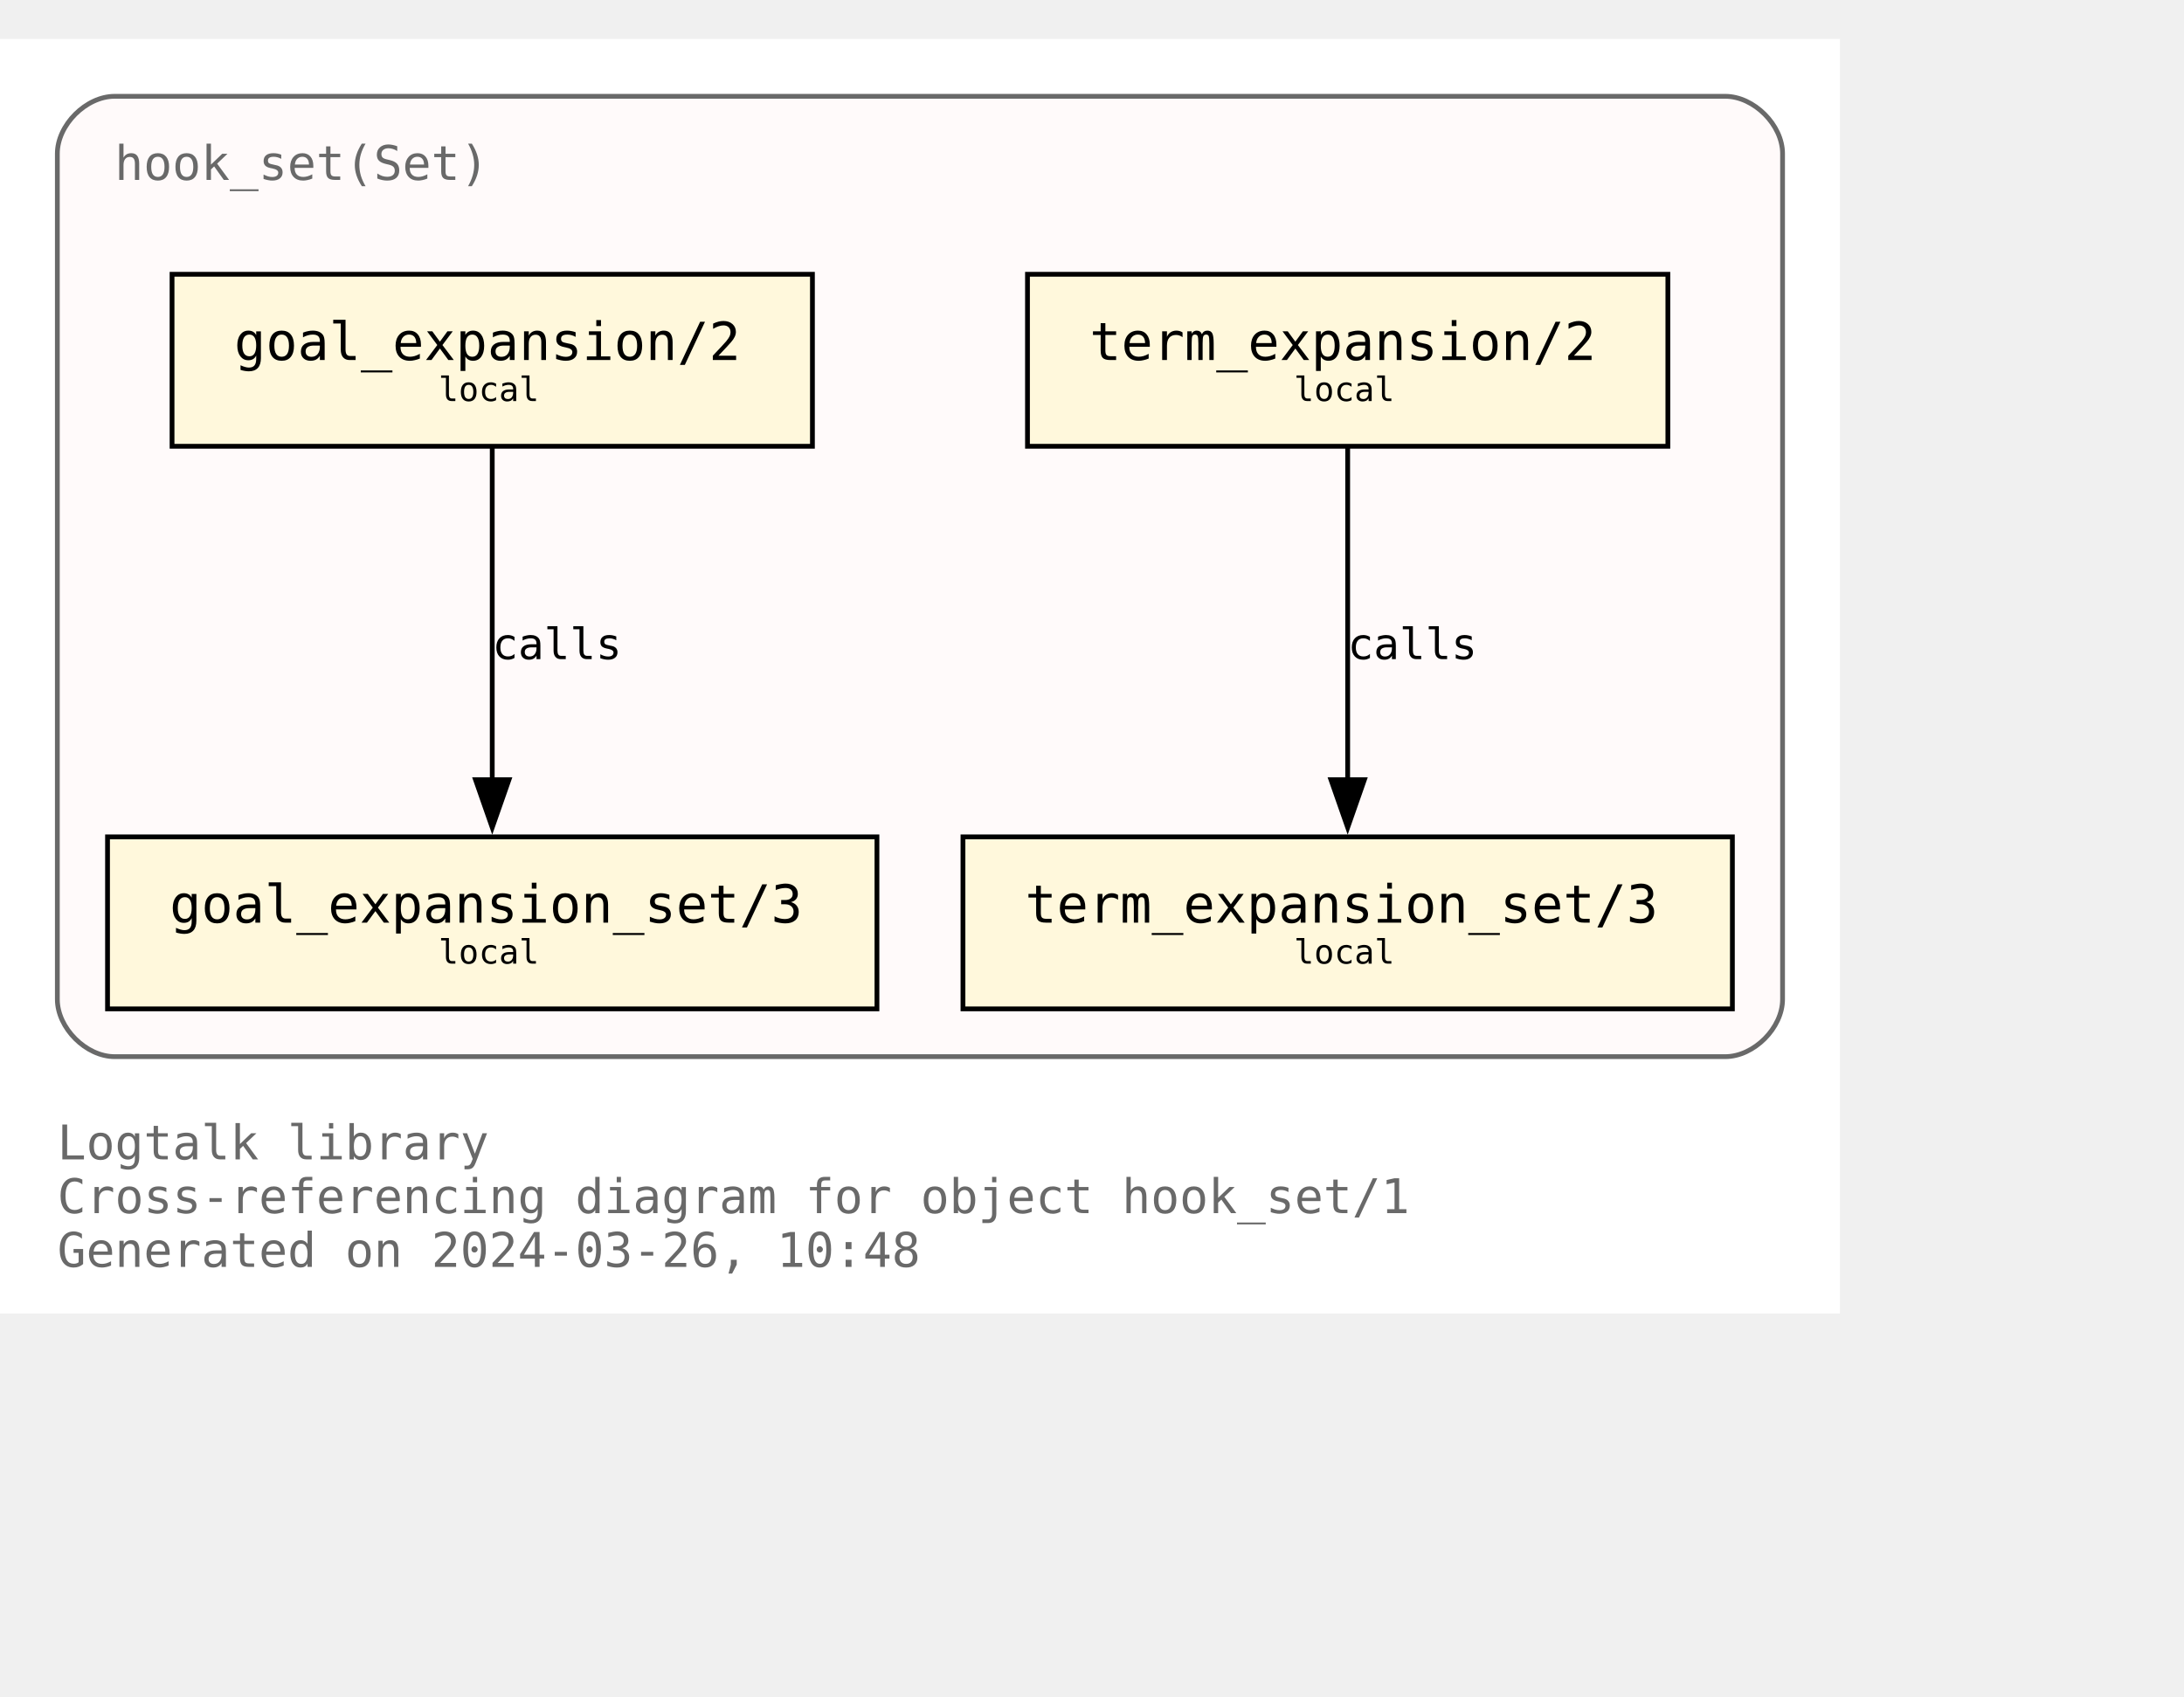
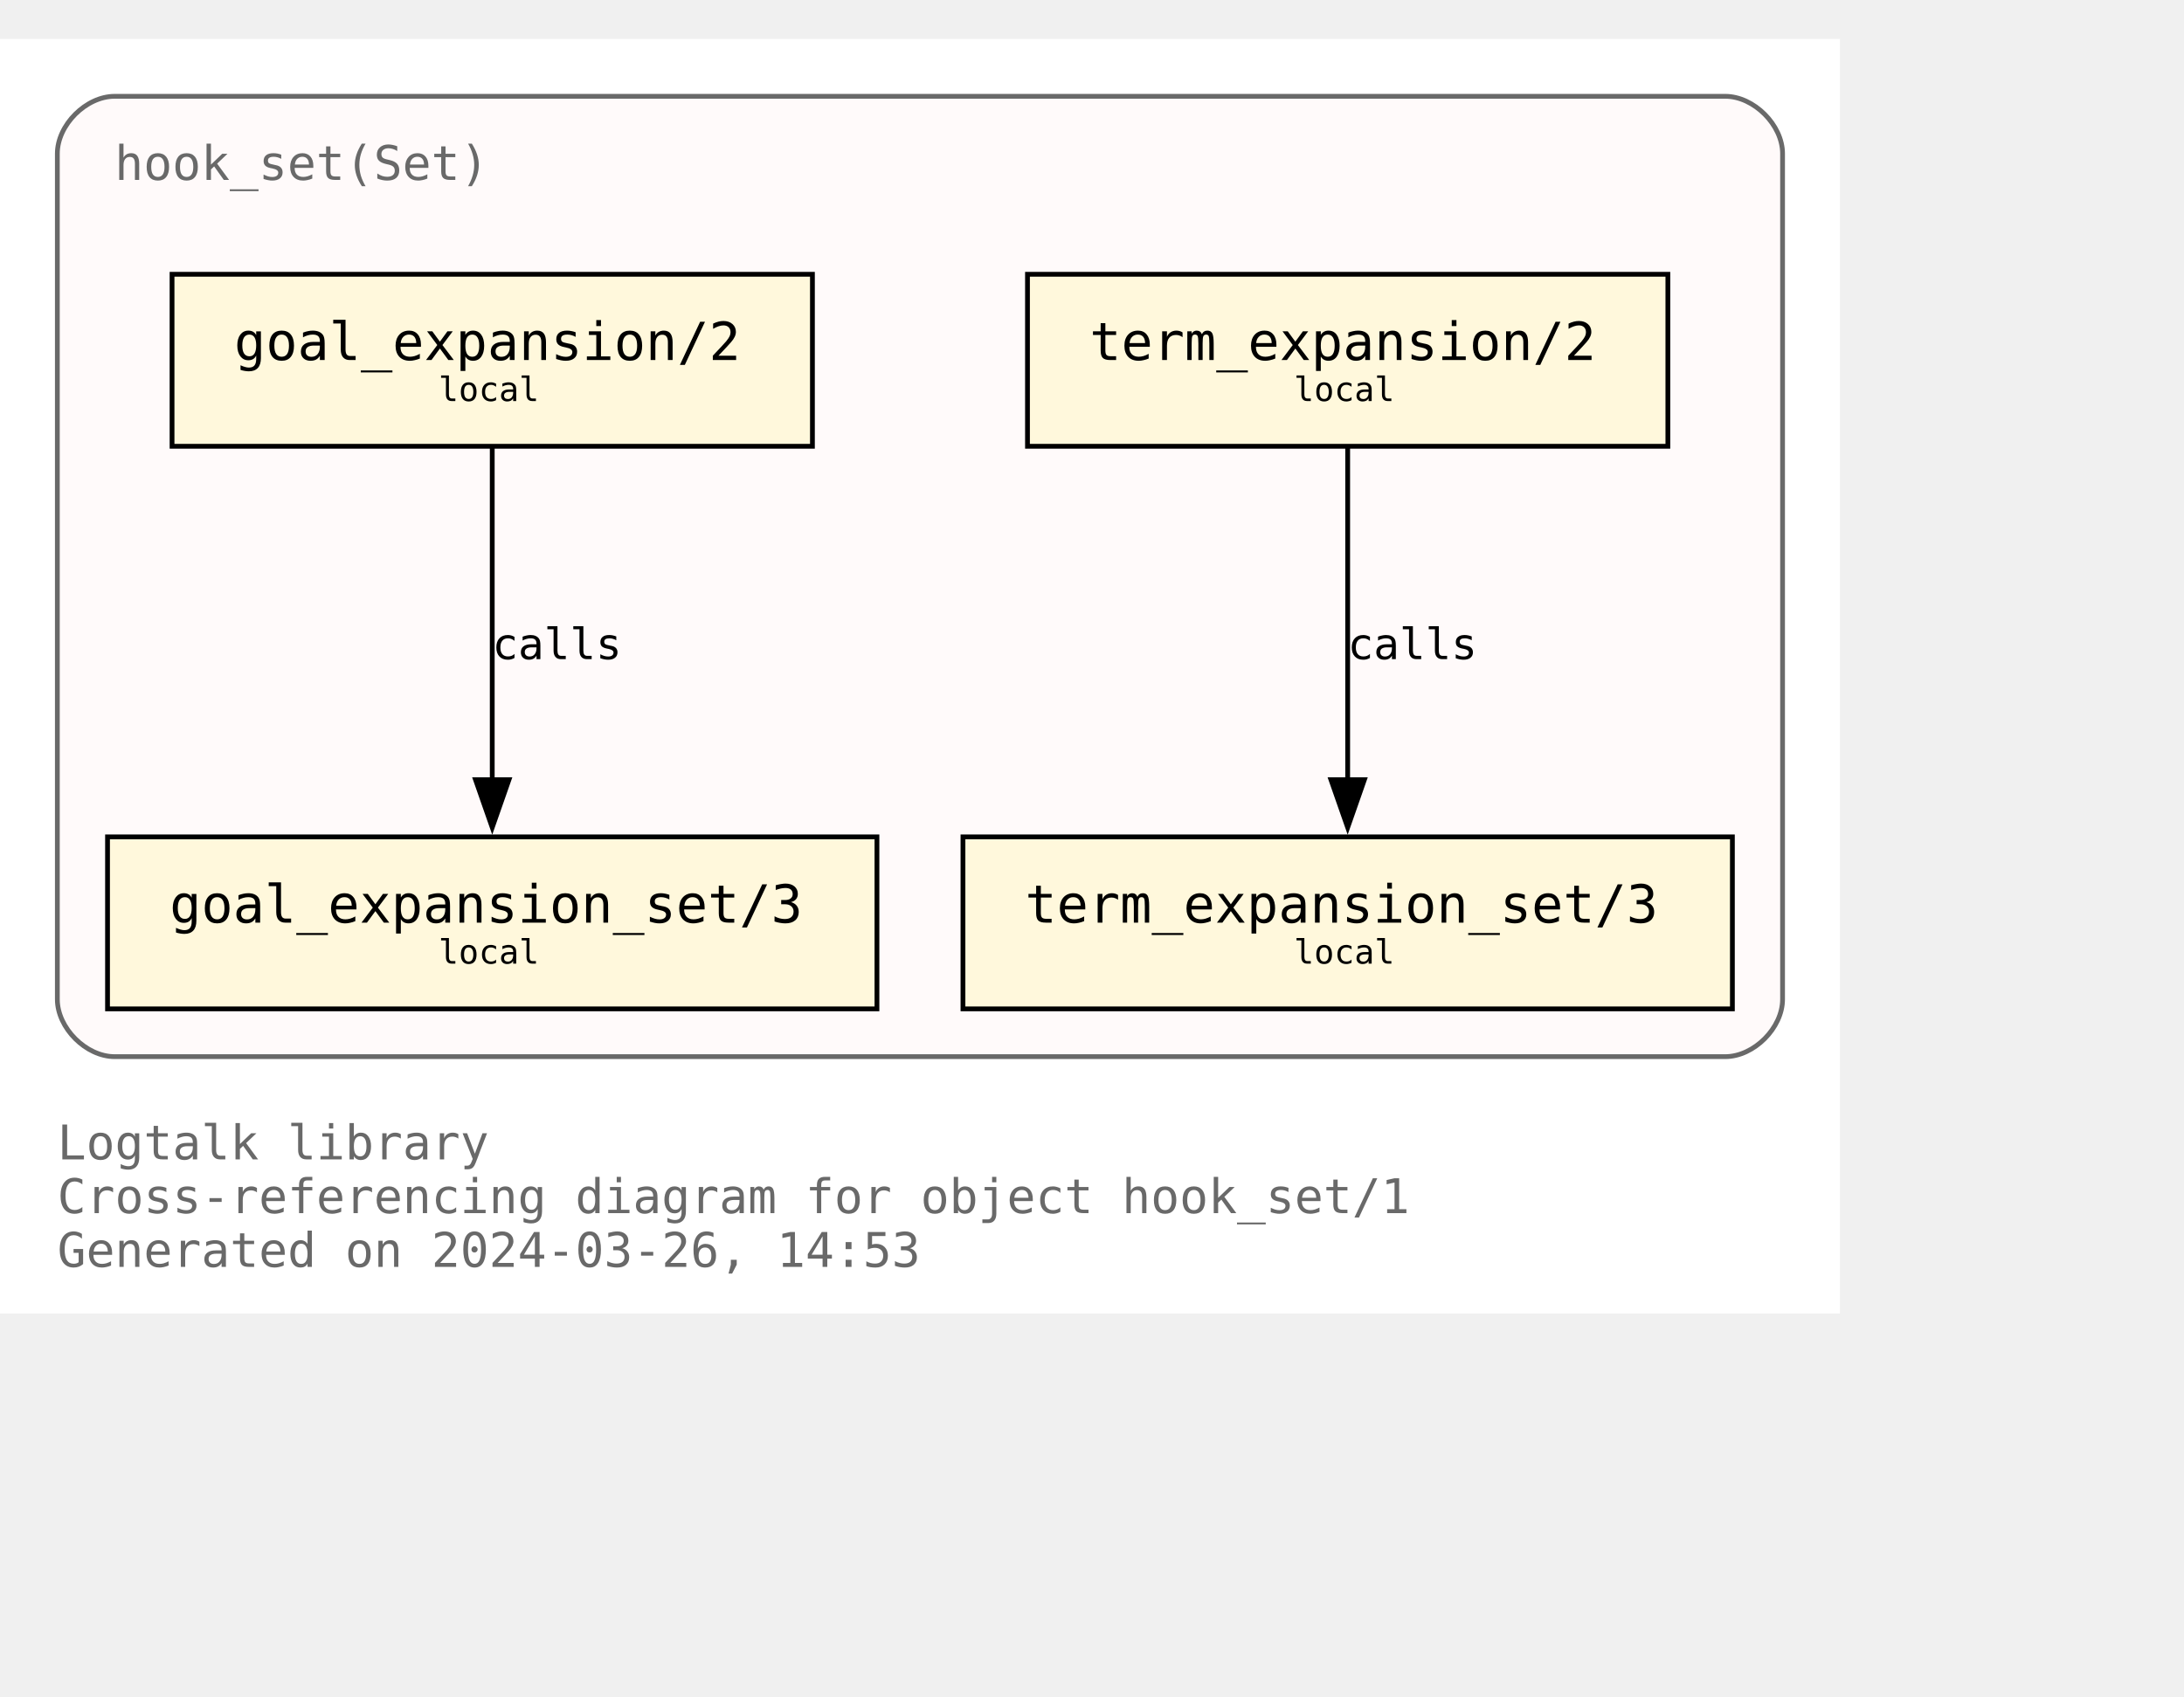
<svg xmlns="http://www.w3.org/2000/svg" xmlns:xlink="http://www.w3.org/1999/xlink" width="529pt" height="411pt" viewBox="72.00 72.00 457.00 338.75">
  <g id="graph0" class="graph" transform="scale(1 1) rotate(0) translate(76 334.75)">
    <polygon fill="white" stroke="none" points="-4,4 -4,-262.75 381,-262.75 381,4 -4,4" />
    <text text-anchor="start" x="8" y="-28.25" font-family="Monospace" font-size="10.00" fill="dimgray">Logtalk library</text>
    <text text-anchor="start" x="8" y="-17" font-family="Monospace" font-size="10.00" fill="dimgray">Cross-referencing diagram for object hook_set/1</text>
-     <text text-anchor="start" x="8" y="-5.75" font-family="Monospace" font-size="10.00" fill="dimgray">Generated on 2024-03-26, 10:48</text>
+     <text text-anchor="start" x="8" y="-5.75" font-family="Monospace" font-size="10.00" fill="dimgray">Generated on 2024-03-26, 14:53</text>
    <g id="clust1" class="cluster">
      <g id="a_clust1">
        <a xlink:title="hook_set(Set)">
          <path fill="snow" stroke="dimgray" d="M20,-49.75C20,-49.75 357,-49.75 357,-49.75 363,-49.75 369,-55.75 369,-61.75 369,-61.75 369,-238.75 369,-238.75 369,-244.75 363,-250.75 357,-250.75 357,-250.75 20,-250.75 20,-250.75 14,-250.75 8,-244.75 8,-238.75 8,-238.75 8,-61.75 8,-61.75 8,-55.75 14,-49.75 20,-49.75" />
          <g id="a_clust1_0">
-             <a xlink:href="https://github.com/LogtalkDotOrg/logtalk3/tree/749cda812e7ff8907c603d9bc02210f3c04c84c2/library/hook_flows/hook_set.lgt" xlink:title="https://github.com/LogtalkDotOrg/logtalk3/tree/749cda812e7ff8907c603d9bc02210f3c04c84c2/library/hook_flows/hook_set.lgt">
+             <a xlink:href="https://github.com/LogtalkDotOrg/logtalk3/tree/91e535082d4d9df5ae8a657457a751d53ac7fb3f/library/hook_flows/hook_set.lgt" xlink:title="https://github.com/LogtalkDotOrg/logtalk3/tree/91e535082d4d9df5ae8a657457a751d53ac7fb3f/library/hook_flows/hook_set.lgt">
              <text text-anchor="start" x="20" y="-233.25" font-family="Monospace" font-size="10.00" fill="dimgray">hook_set(Set)</text>
            </a>
          </g>
        </a>
      </g>
    </g>
    <g id="node1" class="node">
      <g id="a_node1">
-         <a xlink:href="https://github.com/LogtalkDotOrg/logtalk3/tree/749cda812e7ff8907c603d9bc02210f3c04c84c2/library/hook_flows/hook_set.lgt#L51" xlink:title="https://github.com/LogtalkDotOrg/logtalk3/tree/749cda812e7ff8907c603d9bc02210f3c04c84c2/library/hook_flows/hook_set.lgt#L51">
+         <a xlink:href="https://github.com/LogtalkDotOrg/logtalk3/tree/91e535082d4d9df5ae8a657457a751d53ac7fb3f/library/hook_flows/hook_set.lgt#L51" xlink:title="https://github.com/LogtalkDotOrg/logtalk3/tree/91e535082d4d9df5ae8a657457a751d53ac7fb3f/library/hook_flows/hook_set.lgt#L51">
          <polygon fill="cornsilk" stroke="black" points="166,-213.5 32,-213.5 32,-177.5 166,-177.5 166,-213.5" />
          <text text-anchor="start" x="39.88" y="-196.32" font-family="Monospace" font-size="9.00"> </text>
          <text text-anchor="start" x="45" y="-195.55" font-family="Monospace" font-size="11.00">goal_expansion/2</text>
          <text text-anchor="start" x="152.88" y="-196.32" font-family="Monospace" font-size="9.00"> </text>
          <text text-anchor="start" x="39.88" y="-185.45" font-family="Monospace" font-size="9.00"> </text>
          <text text-anchor="start" x="87.75" y="-186.97" font-family="Monospace" font-size="7.00">local</text>
          <text text-anchor="start" x="152.88" y="-185.45" font-family="Monospace" font-size="9.00"> </text>
        </a>
      </g>
    </g>
    <g id="node4" class="node">
      <g id="a_node4">
-         <a xlink:href="https://github.com/LogtalkDotOrg/logtalk3/tree/749cda812e7ff8907c603d9bc02210f3c04c84c2/library/hook_flows/hook_set.lgt#L55" xlink:title="https://github.com/LogtalkDotOrg/logtalk3/tree/749cda812e7ff8907c603d9bc02210f3c04c84c2/library/hook_flows/hook_set.lgt#L55">
+         <a xlink:href="https://github.com/LogtalkDotOrg/logtalk3/tree/91e535082d4d9df5ae8a657457a751d53ac7fb3f/library/hook_flows/hook_set.lgt#L55" xlink:title="https://github.com/LogtalkDotOrg/logtalk3/tree/91e535082d4d9df5ae8a657457a751d53ac7fb3f/library/hook_flows/hook_set.lgt#L55">
          <polygon fill="cornsilk" stroke="black" points="179.5,-95.75 18.5,-95.75 18.5,-59.75 179.5,-59.75 179.5,-95.75" />
          <text text-anchor="start" x="26.38" y="-78.58" font-family="Monospace" font-size="9.00"> </text>
          <text text-anchor="start" x="31.5" y="-77.8" font-family="Monospace" font-size="11.00">goal_expansion_set/3</text>
          <text text-anchor="start" x="166.38" y="-78.58" font-family="Monospace" font-size="9.00"> </text>
          <text text-anchor="start" x="26.38" y="-67.7" font-family="Monospace" font-size="9.00"> </text>
          <text text-anchor="start" x="87.75" y="-69.22" font-family="Monospace" font-size="7.00">local</text>
          <text text-anchor="start" x="166.38" y="-67.7" font-family="Monospace" font-size="9.00"> </text>
        </a>
      </g>
    </g>
    <g id="edge2" class="edge">
      <g id="a_edge2">
-         <a xlink:href="https://github.com/LogtalkDotOrg/logtalk3/tree/749cda812e7ff8907c603d9bc02210f3c04c84c2/library/hook_flows/hook_set.lgt#L51" xlink:title="calls">
+         <a xlink:href="https://github.com/LogtalkDotOrg/logtalk3/tree/91e535082d4d9df5ae8a657457a751d53ac7fb3f/library/hook_flows/hook_set.lgt#L51" xlink:title="calls">
          <path fill="none" stroke="black" d="M99,-177.17C99,-158.76 99,-129.35 99,-107.46" />
          <polygon fill="black" stroke="black" points="102.5,-107.71 99,-97.71 95.5,-107.71 102.5,-107.71" />
        </a>
      </g>
      <g id="a_edge2-label">
-         <a xlink:href="https://github.com/LogtalkDotOrg/logtalk3/tree/749cda812e7ff8907c603d9bc02210f3c04c84c2/library/hook_flows/hook_set.lgt#L51" xlink:title="https://github.com/LogtalkDotOrg/logtalk3/tree/749cda812e7ff8907c603d9bc02210f3c04c84c2/library/hook_flows/hook_set.lgt#L51">
+         <a xlink:href="https://github.com/LogtalkDotOrg/logtalk3/tree/91e535082d4d9df5ae8a657457a751d53ac7fb3f/library/hook_flows/hook_set.lgt#L51" xlink:title="https://github.com/LogtalkDotOrg/logtalk3/tree/91e535082d4d9df5ae8a657457a751d53ac7fb3f/library/hook_flows/hook_set.lgt#L51">
          <text text-anchor="start" x="99" y="-132.95" font-family="Monospace" font-size="9.00">calls</text>
        </a>
      </g>
    </g>
    <g id="node2" class="node">
      <g id="a_node2">
-         <a xlink:href="https://github.com/LogtalkDotOrg/logtalk3/tree/749cda812e7ff8907c603d9bc02210f3c04c84c2/library/hook_flows/hook_set.lgt#L40" xlink:title="https://github.com/LogtalkDotOrg/logtalk3/tree/749cda812e7ff8907c603d9bc02210f3c04c84c2/library/hook_flows/hook_set.lgt#L40">
+         <a xlink:href="https://github.com/LogtalkDotOrg/logtalk3/tree/91e535082d4d9df5ae8a657457a751d53ac7fb3f/library/hook_flows/hook_set.lgt#L40" xlink:title="https://github.com/LogtalkDotOrg/logtalk3/tree/91e535082d4d9df5ae8a657457a751d53ac7fb3f/library/hook_flows/hook_set.lgt#L40">
          <polygon fill="cornsilk" stroke="black" points="345,-213.5 211,-213.5 211,-177.5 345,-177.5 345,-213.5" />
          <text text-anchor="start" x="218.88" y="-196.32" font-family="Monospace" font-size="9.00"> </text>
          <text text-anchor="start" x="224" y="-195.55" font-family="Monospace" font-size="11.00">term_expansion/2</text>
          <text text-anchor="start" x="331.88" y="-196.32" font-family="Monospace" font-size="9.00"> </text>
          <text text-anchor="start" x="218.88" y="-185.45" font-family="Monospace" font-size="9.00"> </text>
          <text text-anchor="start" x="266.75" y="-186.97" font-family="Monospace" font-size="7.00">local</text>
          <text text-anchor="start" x="331.88" y="-185.45" font-family="Monospace" font-size="9.00"> </text>
        </a>
      </g>
    </g>
    <g id="node3" class="node">
      <g id="a_node3">
-         <a xlink:href="https://github.com/LogtalkDotOrg/logtalk3/tree/749cda812e7ff8907c603d9bc02210f3c04c84c2/library/hook_flows/hook_set.lgt#L44" xlink:title="https://github.com/LogtalkDotOrg/logtalk3/tree/749cda812e7ff8907c603d9bc02210f3c04c84c2/library/hook_flows/hook_set.lgt#L44">
+         <a xlink:href="https://github.com/LogtalkDotOrg/logtalk3/tree/91e535082d4d9df5ae8a657457a751d53ac7fb3f/library/hook_flows/hook_set.lgt#L44" xlink:title="https://github.com/LogtalkDotOrg/logtalk3/tree/91e535082d4d9df5ae8a657457a751d53ac7fb3f/library/hook_flows/hook_set.lgt#L44">
          <polygon fill="cornsilk" stroke="black" points="358.5,-95.75 197.5,-95.75 197.5,-59.75 358.5,-59.75 358.5,-95.75" />
          <text text-anchor="start" x="205.38" y="-78.58" font-family="Monospace" font-size="9.00"> </text>
          <text text-anchor="start" x="210.5" y="-77.8" font-family="Monospace" font-size="11.00">term_expansion_set/3</text>
          <text text-anchor="start" x="345.38" y="-78.58" font-family="Monospace" font-size="9.00"> </text>
          <text text-anchor="start" x="205.38" y="-67.7" font-family="Monospace" font-size="9.00"> </text>
          <text text-anchor="start" x="266.75" y="-69.22" font-family="Monospace" font-size="7.00">local</text>
          <text text-anchor="start" x="345.38" y="-67.7" font-family="Monospace" font-size="9.00"> </text>
        </a>
      </g>
    </g>
    <g id="edge1" class="edge">
      <g id="a_edge1">
-         <a xlink:href="https://github.com/LogtalkDotOrg/logtalk3/tree/749cda812e7ff8907c603d9bc02210f3c04c84c2/library/hook_flows/hook_set.lgt#L40" xlink:title="calls">
+         <a xlink:href="https://github.com/LogtalkDotOrg/logtalk3/tree/91e535082d4d9df5ae8a657457a751d53ac7fb3f/library/hook_flows/hook_set.lgt#L40" xlink:title="calls">
          <path fill="none" stroke="black" d="M278,-177.17C278,-158.76 278,-129.35 278,-107.46" />
          <polygon fill="black" stroke="black" points="281.5,-107.71 278,-97.71 274.5,-107.71 281.5,-107.71" />
        </a>
      </g>
      <g id="a_edge1-label">
-         <a xlink:href="https://github.com/LogtalkDotOrg/logtalk3/tree/749cda812e7ff8907c603d9bc02210f3c04c84c2/library/hook_flows/hook_set.lgt#L40" xlink:title="https://github.com/LogtalkDotOrg/logtalk3/tree/749cda812e7ff8907c603d9bc02210f3c04c84c2/library/hook_flows/hook_set.lgt#L40">
+         <a xlink:href="https://github.com/LogtalkDotOrg/logtalk3/tree/91e535082d4d9df5ae8a657457a751d53ac7fb3f/library/hook_flows/hook_set.lgt#L40" xlink:title="https://github.com/LogtalkDotOrg/logtalk3/tree/91e535082d4d9df5ae8a657457a751d53ac7fb3f/library/hook_flows/hook_set.lgt#L40">
          <text text-anchor="start" x="278" y="-132.95" font-family="Monospace" font-size="9.00">calls</text>
        </a>
      </g>
    </g>
  </g>
</svg>
